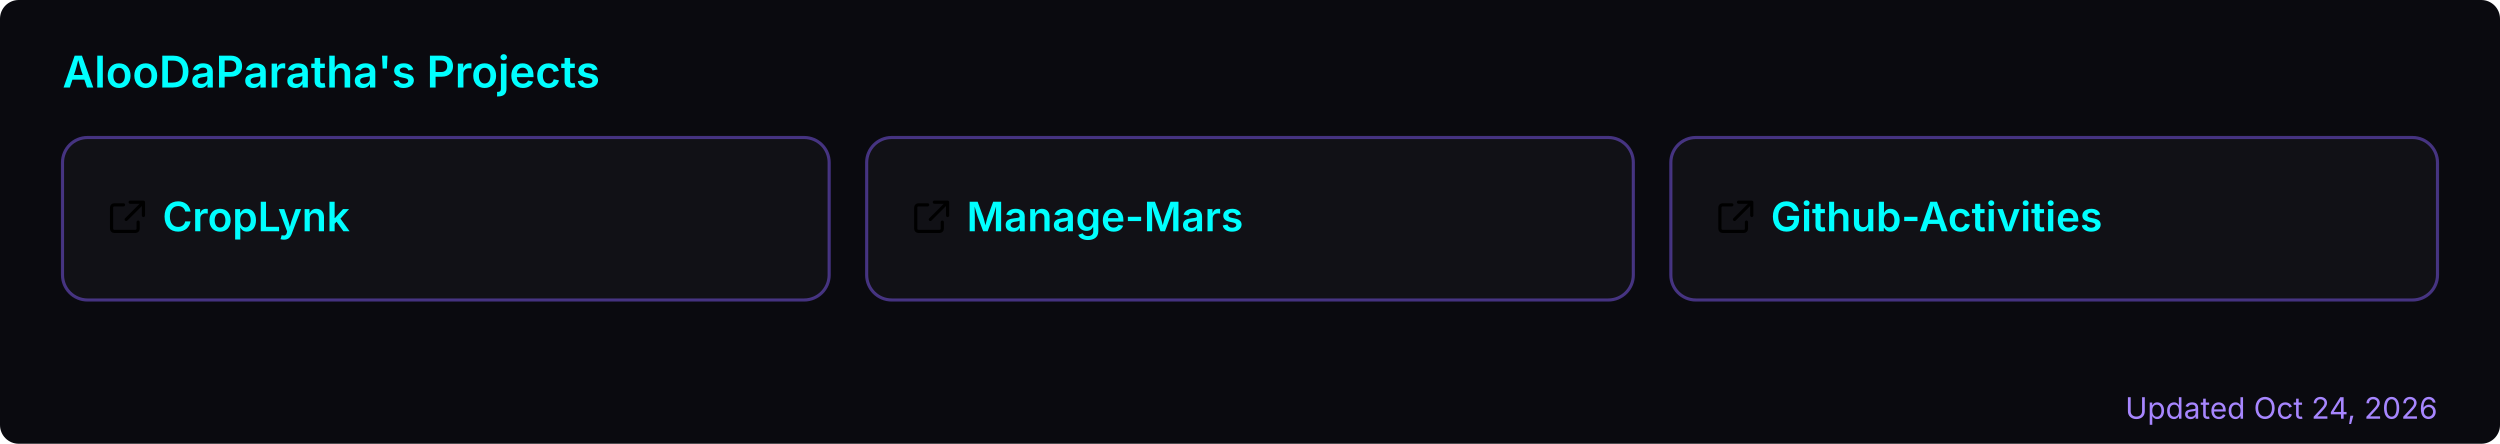
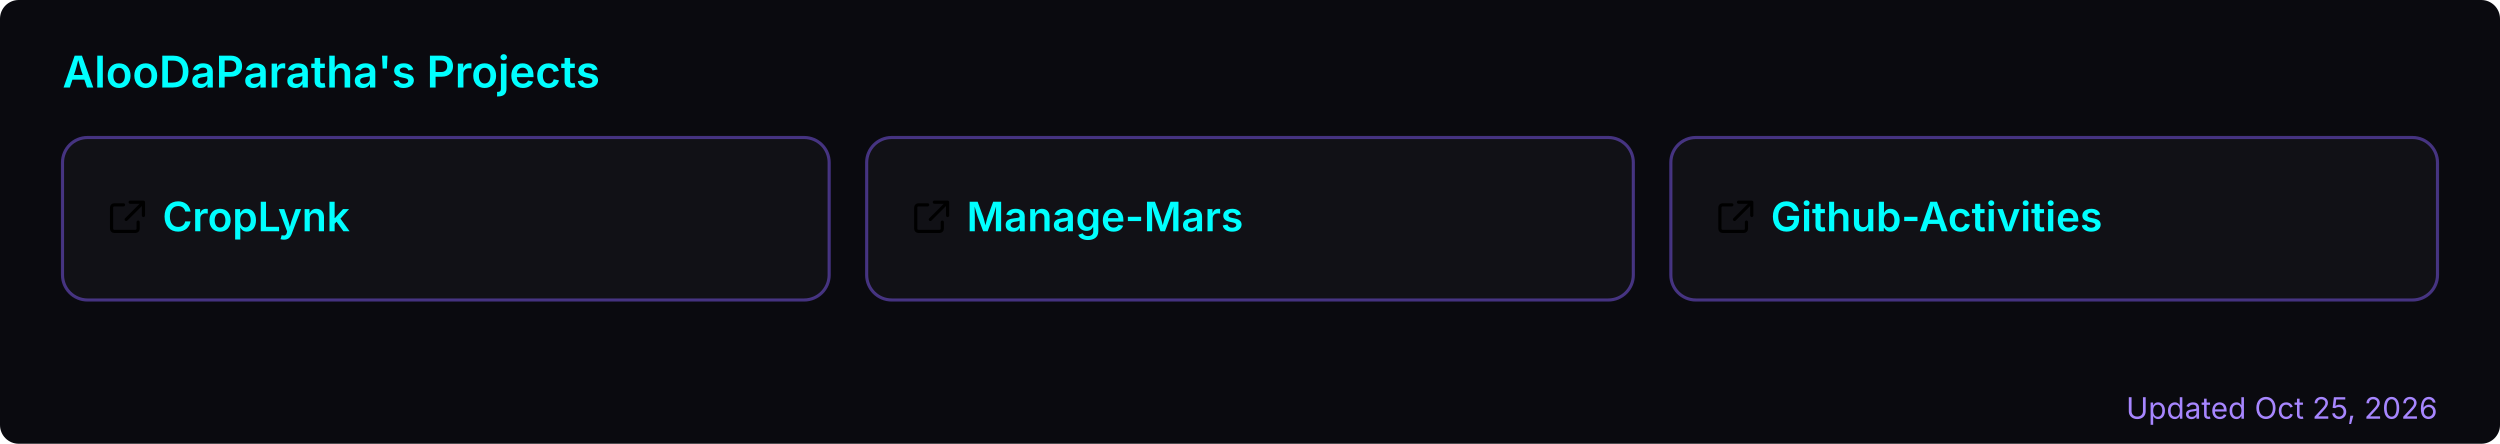
<svg xmlns="http://www.w3.org/2000/svg" width="800" height="142" viewBox="0 0 800 142" role="img" aria-label="AlooDaParatha's pinned GitHub projects">
  <rect width="800" height="142" rx="6" fill="#0a0a0f" />
  <text x="20" y="28" font-size="14" font-weight="600" fill="#00ffff" font-family="-apple-system,BlinkMacSystemFont,'Segoe UI',sans-serif">AlooDaParatha's Projects</text>
  <a href="https://github.com/AlooDaParatha/CropLynk" target="_blank">
    <g>
      <rect x="20" y="44" width="245.333" height="52" rx="8" fill="rgba(255,255,255,0.03)" stroke="rgba(127,90,240,0.5)" stroke-width="1" />
      <g fill="#00ffff" transform="translate(34,63) scale(0.85)">
        <path d="M6.5 3H3a1 1 0 0 0-1 1v8a1 1 0 0 0 1 1h8a1 1 0 0 0 1-1V9.5M9 2h5v5M13.5 2.5l-6 6" fill="none" stroke="currentColor" stroke-width="1.2" stroke-linecap="round" stroke-linejoin="round" />
      </g>
      <text x="52" y="74" font-size="13" font-weight="600" fill="#00ffff" font-family="-apple-system,BlinkMacSystemFont,'Segoe UI',sans-serif">CropLynk</text>
    </g>
  </a>
  <a href="https://github.com/AlooDaParatha/Manage-Mars" target="_blank">
    <g>
      <rect x="277.333" y="44" width="245.333" height="52" rx="8" fill="rgba(255,255,255,0.03)" stroke="rgba(127,90,240,0.5)" stroke-width="1" />
      <g fill="#00ffff" transform="translate(291.3333,63) scale(0.85)">
        <path d="M6.5 3H3a1 1 0 0 0-1 1v8a1 1 0 0 0 1 1h8a1 1 0 0 0 1-1V9.5M9 2h5v5M13.5 2.5l-6 6" fill="none" stroke="currentColor" stroke-width="1.2" stroke-linecap="round" stroke-linejoin="round" />
      </g>
      <text x="309.333" y="74" font-size="13" font-weight="600" fill="#00ffff" font-family="-apple-system,BlinkMacSystemFont,'Segoe UI',sans-serif">Manage-Mars</text>
    </g>
  </a>
  <a href="https://github.com/AlooDaParatha/Github-Activities" target="_blank">
    <g>
      <rect x="534.667" y="44" width="245.333" height="52" rx="8" fill="rgba(255,255,255,0.03)" stroke="rgba(127,90,240,0.5)" stroke-width="1" />
      <g fill="#00ffff" transform="translate(548.6667,63) scale(0.85)">
        <path d="M6.5 3H3a1 1 0 0 0-1 1v8a1 1 0 0 0 1 1h8a1 1 0 0 0 1-1V9.5M9 2h5v5M13.5 2.5l-6 6" fill="none" stroke="currentColor" stroke-width="1.2" stroke-linecap="round" stroke-linejoin="round" />
      </g>
      <text x="566.667" y="74" font-size="13" font-weight="600" fill="#00ffff" font-family="-apple-system,BlinkMacSystemFont,'Segoe UI',sans-serif">Github-Activities</text>
    </g>
  </a>
-   <text x="780" y="134" font-size="9.5" fill="#a786ff" text-anchor="end" font-family="-apple-system,BlinkMacSystemFont,'Segoe UI',sans-serif">Updated Oct 24, 2026</text>
+   <text x="780" y="134" font-size="9.5" fill="#a786ff" text-anchor="end" font-family="-apple-system,BlinkMacSystemFont,'Segoe UI',sans-serif">Updated Oct 25, 2026</text>
</svg>
